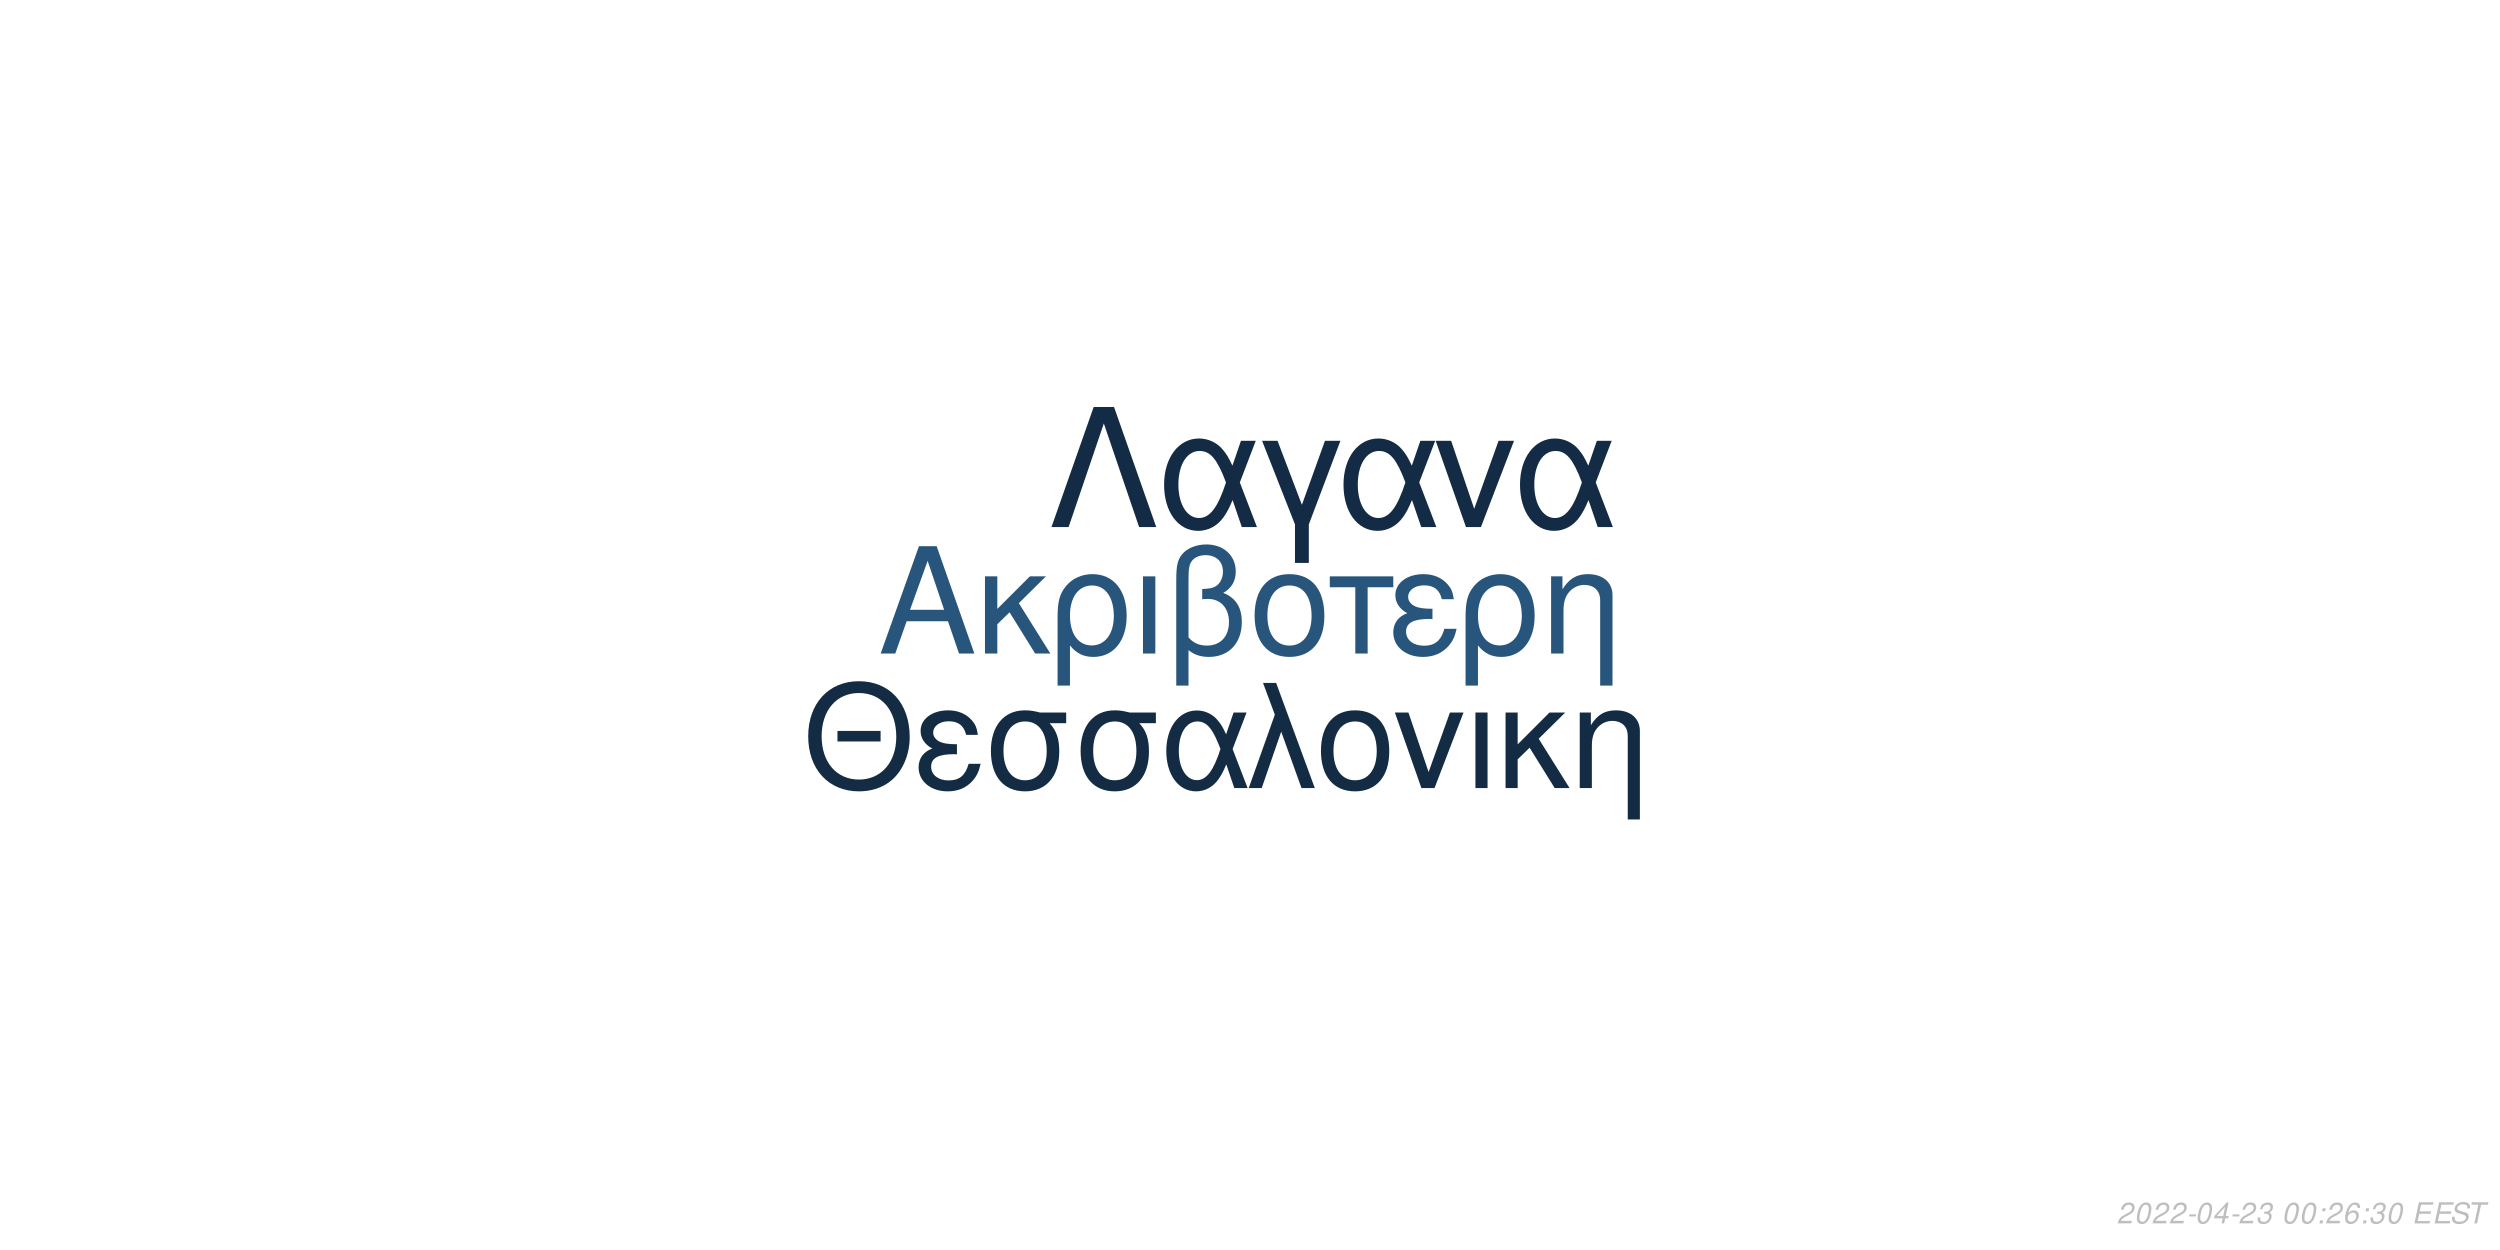
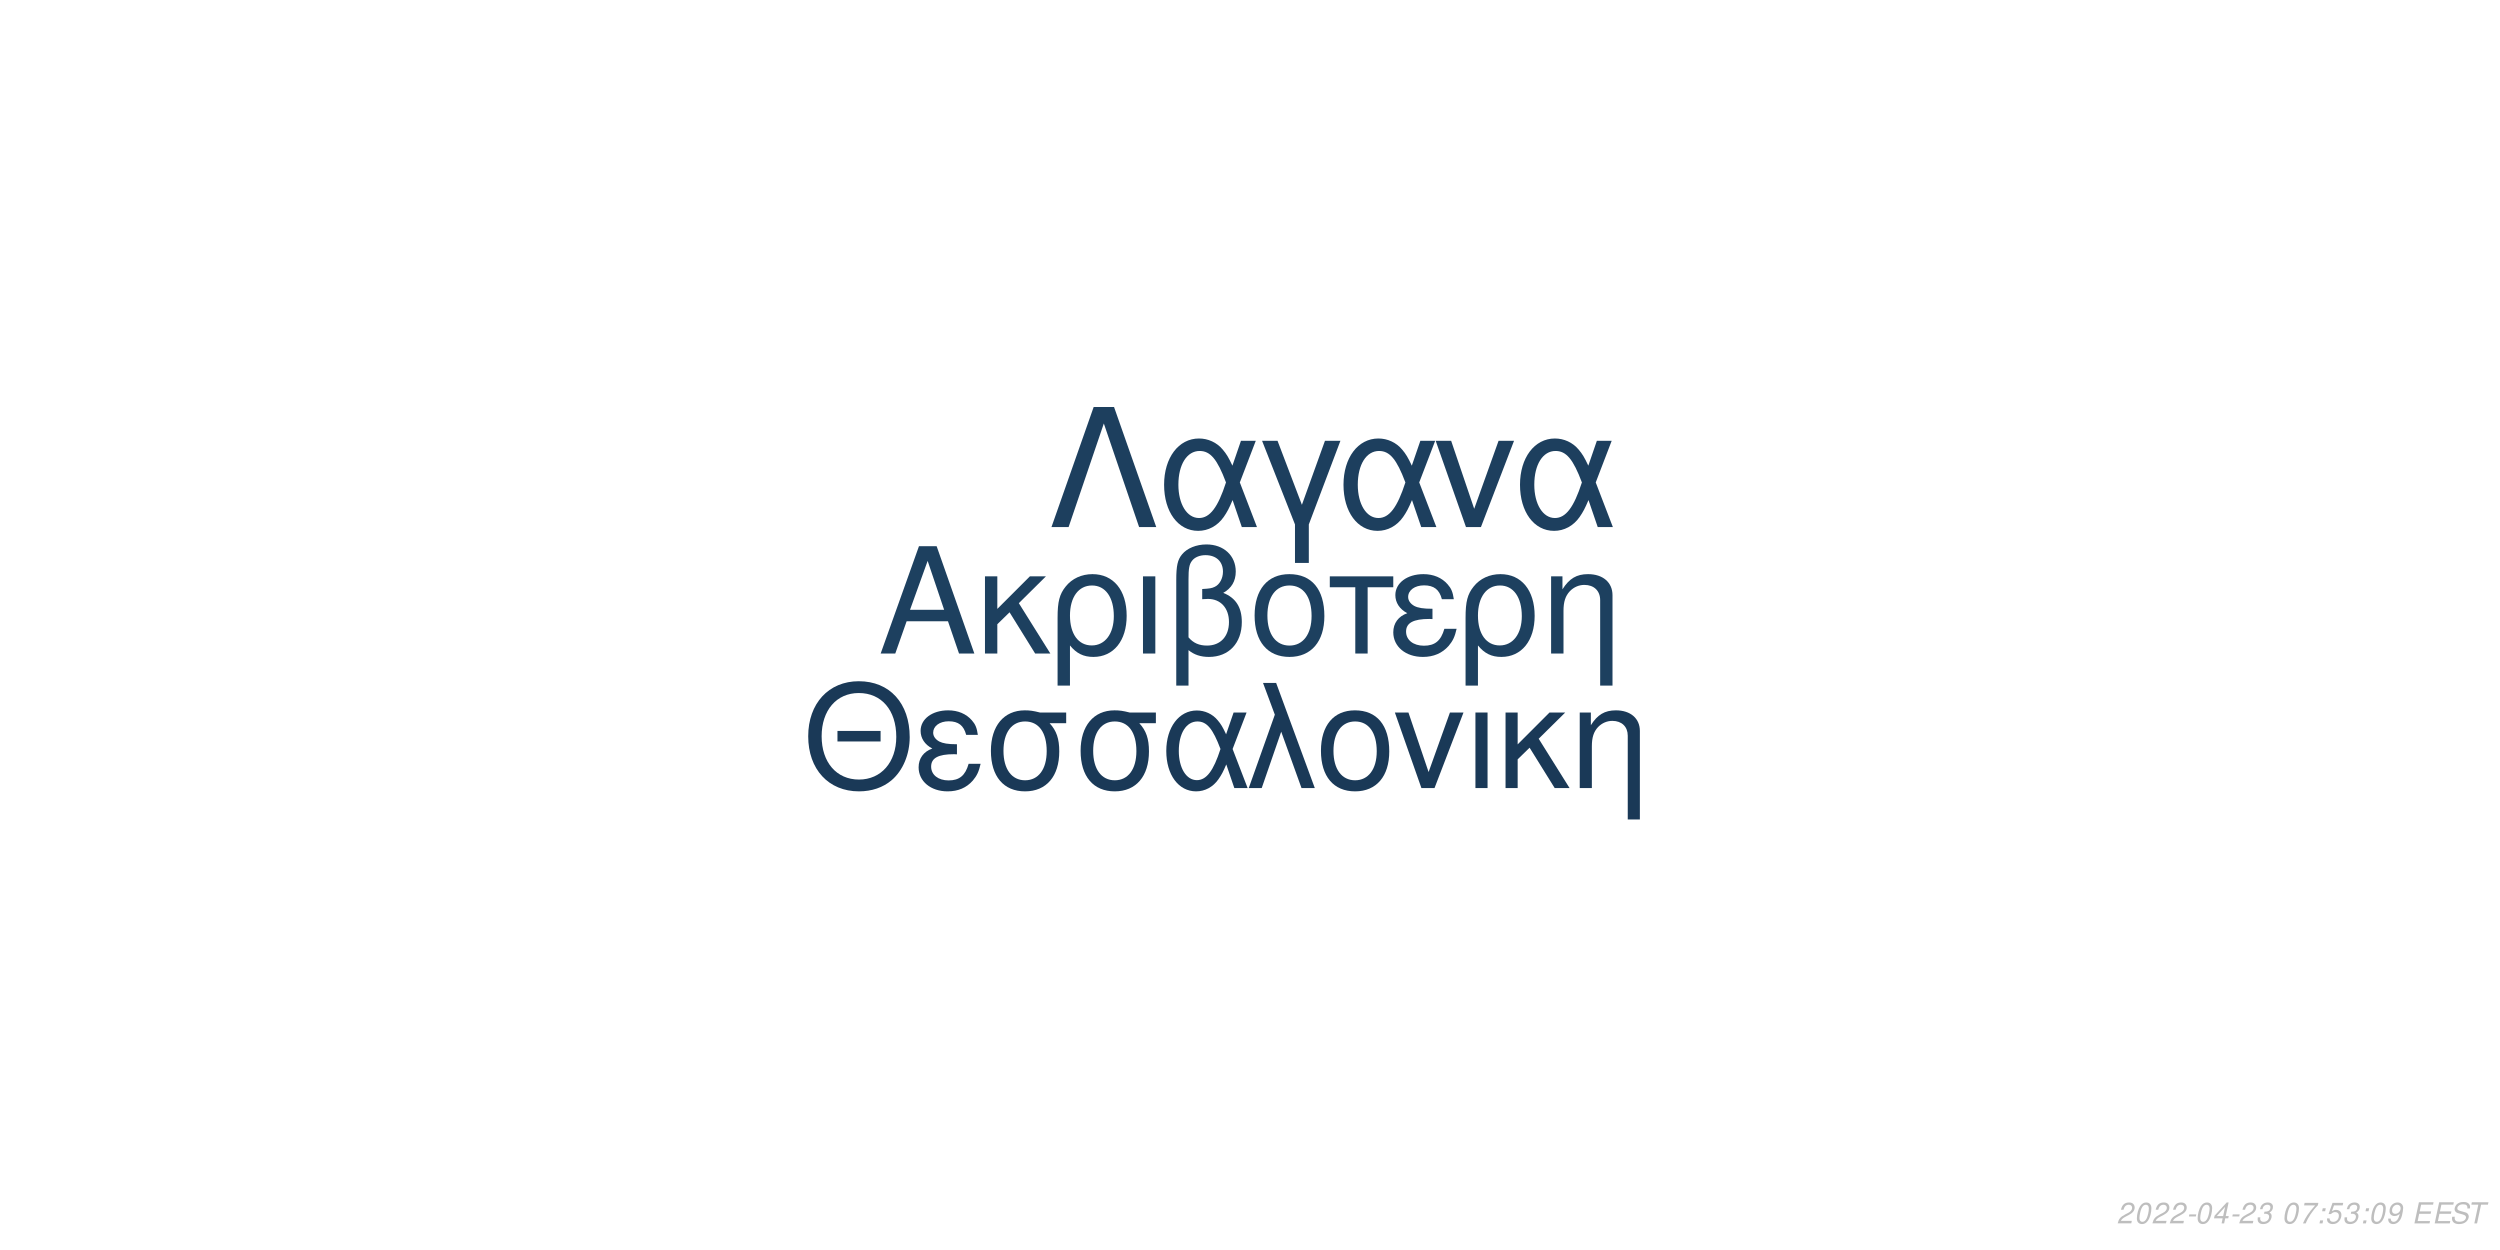
<svg xmlns="http://www.w3.org/2000/svg" xmlns:xlink="http://www.w3.org/1999/xlink" width="864pt" height="432pt" viewBox="0 0 864 432" version="1.1">
  <defs>
    <g>
      <symbol overflow="visible" id="glyph0-0">
        <path style="stroke:none;" d="" />
      </symbol>
      <symbol overflow="visible" id="glyph0-1">
        <path style="stroke:none;" d="M 24.125 -11.141 L 27.938 0 L 33.234 0 L 20.203 -37.094 L 14.094 -37.094 L 0.859 0 L 5.906 0 L 9.828 -11.141 Z M 22.797 -15.109 L 11 -15.109 L 17.094 -32.016 Z M 22.797 -15.109 " />
      </symbol>
      <symbol overflow="visible" id="glyph0-2">
        <path style="stroke:none;" d="M 7.172 -15.422 L 7.172 -26.672 L 2.906 -26.672 L 2.906 0 L 7.172 0 L 7.172 -10.125 L 11.406 -14.25 L 20.25 0 L 25.5 0 L 14.609 -17.406 L 23.969 -26.672 L 18.422 -26.672 Z M 7.172 -15.422 " />
      </symbol>
      <symbol overflow="visible" id="glyph0-3">
        <path style="stroke:none;" d="M 3 11.094 L 7.281 11.094 L 7.281 -2.797 C 9.516 -0.047 11.953 1.172 15.375 1.172 C 22.344 1.172 26.875 -4.422 26.875 -13.031 C 26.875 -21.891 22.297 -27.438 15.062 -27.438 C 11.297 -27.438 7.984 -25.906 5.797 -23.156 C 3.672 -20.516 3 -17.969 3 -12.359 Z M 14.906 -23.516 C 19.547 -23.516 22.438 -19.438 22.438 -12.922 C 22.438 -6.812 19.391 -2.797 14.812 -2.797 C 10.172 -2.797 7.281 -6.766 7.281 -13.125 C 7.281 -19.484 10.234 -23.516 14.906 -23.516 Z M 14.906 -23.516 " />
      </symbol>
      <symbol overflow="visible" id="glyph0-4">
        <path style="stroke:none;" d="M 3.516 0 L 7.781 0 L 7.781 -26.672 L 3.516 -26.672 Z M 3.516 0 " />
      </symbol>
      <symbol overflow="visible" id="glyph0-5">
        <path style="stroke:none;" d="M 4.016 11.094 L 8.25 11.094 L 8.25 -1.172 C 10.172 0.406 12.422 1.172 15.312 1.172 C 22.188 1.172 26.672 -3.609 26.672 -10.891 C 26.672 -15.984 24.578 -19.234 20.25 -20.969 C 23.109 -22.547 24.578 -25.031 24.578 -28.344 C 24.578 -33.844 20.406 -37.703 14.453 -37.703 C 10.938 -37.703 7.734 -36.391 6 -34.25 C 4.484 -32.422 4.016 -30.328 4.016 -25.391 Z M 8.25 -25.656 C 8.25 -29.359 8.5 -30.844 9.469 -32.062 C 10.375 -33.281 12.156 -34 14.094 -34 C 17.812 -34 20.156 -31.812 20.156 -28.297 C 20.156 -25.953 18.984 -23.812 17.297 -23.047 C 16.281 -22.547 15.469 -22.438 12.984 -22.297 L 12.984 -18.781 C 13.734 -18.828 14.344 -18.875 14.969 -18.875 C 19.344 -18.875 22.234 -15.719 22.234 -10.891 C 22.234 -5.906 19.281 -2.75 14.656 -2.75 C 11.953 -2.75 9.922 -3.609 8.25 -5.594 Z M 8.25 -25.656 " />
      </symbol>
      <symbol overflow="visible" id="glyph0-6">
        <path style="stroke:none;" d="M 14.094 -27.438 C 6.562 -27.438 2.094 -22.094 2.094 -13.125 C 2.094 -4.125 6.562 1.172 14.141 1.172 C 21.672 1.172 26.203 -4.172 26.203 -12.922 C 26.203 -22.188 21.828 -27.438 14.094 -27.438 Z M 14.141 -23.516 C 18.938 -23.516 21.781 -19.594 21.781 -12.984 C 21.781 -6.672 18.828 -2.75 14.141 -2.75 C 9.422 -2.75 6.516 -6.672 6.516 -13.125 C 6.516 -19.594 9.422 -23.516 14.141 -23.516 Z M 14.141 -23.516 " />
      </symbol>
      <symbol overflow="visible" id="glyph0-7">
        <path style="stroke:none;" d="M 7.891 0 L 12.156 0 L 12.156 -22.906 L 21.016 -22.906 L 21.016 -26.672 L -0.922 -26.672 L -0.922 -22.906 L 7.891 -22.906 Z M 7.891 0 " />
      </symbol>
      <symbol overflow="visible" id="glyph0-8">
        <path style="stroke:none;" d="M 14.562 -15.469 C 11.344 -15.469 9.562 -15.781 8.297 -16.438 C 6.922 -17.203 6.156 -18.328 6.156 -19.547 C 6.156 -21.891 8.453 -23.562 11.656 -23.562 C 15.062 -23.562 16.953 -22.094 17.812 -18.781 L 21.938 -18.781 C 21.578 -21.266 21.062 -22.5 19.797 -23.922 C 17.812 -26.203 14.906 -27.438 11.453 -27.438 C 5.797 -27.438 1.734 -24.375 1.734 -20.203 C 1.734 -17.609 3.156 -15.375 5.859 -13.938 C 2.797 -12.875 1.016 -10.484 1.016 -7.328 C 1.016 -2.391 5.297 1.172 11.25 1.172 C 14.969 1.172 17.906 -0.109 20.156 -2.641 C 21.578 -4.328 22.297 -5.797 22.906 -8.547 L 18.672 -8.547 C 17.5 -4.422 15.422 -2.703 11.609 -2.703 C 7.938 -2.703 5.438 -4.688 5.438 -7.578 C 5.438 -10.578 7.938 -11.953 13.484 -11.953 C 13.641 -11.953 14.094 -11.953 14.562 -11.906 Z M 14.562 -15.469 " />
      </symbol>
      <symbol overflow="visible" id="glyph0-9">
        <path style="stroke:none;" d="M 3.562 -26.672 L 3.562 0 L 7.844 0 L 7.844 -14.703 C 7.844 -17.906 8.5 -19.891 10.031 -21.531 C 11.406 -22.953 13.188 -23.719 15.062 -23.719 C 18.375 -23.719 20.516 -21.672 20.516 -18.469 L 20.516 11.094 L 24.781 11.094 L 24.781 -20.156 C 24.781 -24.578 21.469 -27.438 16.328 -27.438 C 12.359 -27.438 9.828 -25.906 7.484 -22.188 L 7.484 -26.672 Z M 3.562 -26.672 " />
      </symbol>
      <symbol overflow="visible" id="glyph1-0">
        <path style="stroke:none;" d="" />
      </symbol>
      <symbol overflow="visible" id="glyph1-1">
        <path style="stroke:none;" d="M 26.859 -19.734 L 11.953 -19.734 L 11.953 -16.094 L 26.859 -16.094 Z M 19.328 -36.922 C 8.922 -36.922 1.844 -29.25 1.844 -17.891 C 1.844 -6.484 8.875 1.141 19.391 1.141 C 23.812 1.141 27.703 -0.203 30.641 -2.688 C 34.578 -6.031 36.922 -11.656 36.922 -17.594 C 36.922 -29.297 30 -36.922 19.328 -36.922 Z M 19.328 -32.844 C 27.203 -32.844 32.281 -26.906 32.281 -17.688 C 32.281 -8.922 27.062 -2.938 19.391 -2.938 C 11.609 -2.938 6.484 -8.922 6.484 -17.891 C 6.484 -26.859 11.609 -32.844 19.328 -32.844 Z M 19.328 -32.844 " />
      </symbol>
      <symbol overflow="visible" id="glyph1-2">
        <path style="stroke:none;" d="M 14.25 -15.141 C 11.109 -15.141 9.375 -15.453 8.125 -16.094 C 6.781 -16.844 6.031 -17.938 6.031 -19.141 C 6.031 -21.422 8.266 -23.078 11.406 -23.078 C 14.75 -23.078 16.594 -21.625 17.438 -18.391 L 21.469 -18.391 C 21.125 -20.828 20.625 -22.031 19.391 -23.422 C 17.438 -25.656 14.594 -26.859 11.219 -26.859 C 5.688 -26.859 1.688 -23.875 1.688 -19.781 C 1.688 -17.234 3.094 -15.047 5.734 -13.656 C 2.734 -12.609 1 -10.266 1 -7.172 C 1 -2.344 5.188 1.141 11.016 1.141 C 14.656 1.141 17.547 -0.094 19.734 -2.594 C 21.125 -4.234 21.828 -5.688 22.422 -8.375 L 18.281 -8.375 C 17.141 -4.328 15.094 -2.641 11.359 -2.641 C 7.766 -2.641 5.328 -4.578 5.328 -7.422 C 5.328 -10.359 7.766 -11.703 13.203 -11.703 C 13.359 -11.703 13.797 -11.703 14.25 -11.656 Z M 14.25 -15.141 " />
      </symbol>
      <symbol overflow="visible" id="glyph1-3">
        <path style="stroke:none;" d="M 29 -26.109 L 19.938 -26.109 C 17.594 -26.703 16.438 -26.859 14.703 -26.859 C 7.469 -26.859 2.984 -21.469 2.984 -12.859 C 2.984 -4.031 7.375 1.141 14.797 1.141 C 22.172 1.141 26.609 -4.078 26.609 -12.656 C 26.609 -17.047 25.656 -19.828 23.266 -22.422 L 29 -22.422 Z M 14.797 -23.016 C 19.531 -23.016 22.266 -19.234 22.266 -12.75 C 22.266 -6.531 19.438 -2.688 14.797 -2.688 C 10.172 -2.688 7.328 -6.531 7.328 -12.859 C 7.328 -19.188 10.172 -23.016 14.797 -23.016 Z M 14.797 -23.016 " />
      </symbol>
      <symbol overflow="visible" id="glyph1-4">
        <path style="stroke:none;" d="M 29.344 -26.109 L 24.859 -26.109 L 22.266 -18.578 C 21.125 -21.031 20.484 -22.125 19.328 -23.469 C 17.547 -25.609 14.906 -26.812 12.156 -26.812 C 5.984 -26.812 1.594 -20.984 1.594 -12.812 C 1.594 -4.578 5.828 1.141 11.906 1.141 C 14.953 1.141 17.734 -0.344 19.625 -3.047 C 20.672 -4.531 21.281 -5.688 22.328 -8.172 L 25.109 0 L 29.703 0 L 24.516 -13.5 Z M 20.328 -13.5 C 17.891 -5.922 15.453 -2.734 12.156 -2.734 C 8.516 -2.734 5.922 -6.922 5.922 -12.812 C 5.922 -18.938 8.516 -23.016 12.359 -23.016 C 15.594 -23.016 17.688 -20.531 20.328 -13.5 Z M 20.328 -13.5 " />
      </symbol>
      <symbol overflow="visible" id="glyph1-5">
        <path style="stroke:none;" d="M 1.094 0 L 5.578 0 L 12.312 -19.484 L 19.328 0 L 23.922 0 L 10.562 -36.328 L 6.031 -36.328 L 10.109 -25.359 Z M 1.094 0 " />
      </symbol>
      <symbol overflow="visible" id="glyph1-6">
        <path style="stroke:none;" d="M 13.797 -26.859 C 6.422 -26.859 2.047 -21.625 2.047 -12.859 C 2.047 -4.031 6.422 1.141 13.859 1.141 C 21.234 1.141 25.656 -4.078 25.656 -12.656 C 25.656 -21.719 21.375 -26.859 13.797 -26.859 Z M 13.859 -23.016 C 18.531 -23.016 21.328 -19.188 21.328 -12.703 C 21.328 -6.531 18.438 -2.688 13.859 -2.688 C 9.219 -2.688 6.375 -6.531 6.375 -12.859 C 6.375 -19.188 9.219 -23.016 13.859 -23.016 Z M 13.859 -23.016 " />
      </symbol>
      <symbol overflow="visible" id="glyph1-7">
        <path style="stroke:none;" d="M 14.297 0 L 24.312 -26.109 L 19.625 -26.109 L 12.25 -5.531 L 5.281 -26.109 L 0.594 -26.109 L 9.766 0 Z M 14.297 0 " />
      </symbol>
      <symbol overflow="visible" id="glyph1-8">
        <path style="stroke:none;" d="M 3.438 0 L 7.625 0 L 7.625 -26.109 L 3.438 -26.109 Z M 3.438 0 " />
      </symbol>
      <symbol overflow="visible" id="glyph1-9">
        <path style="stroke:none;" d="M 7.031 -15.094 L 7.031 -26.109 L 2.844 -26.109 L 2.844 0 L 7.031 0 L 7.031 -9.922 L 11.156 -13.953 L 19.828 0 L 24.969 0 L 14.297 -17.047 L 23.469 -26.109 L 18.031 -26.109 Z M 7.031 -15.094 " />
      </symbol>
      <symbol overflow="visible" id="glyph1-10">
        <path style="stroke:none;" d="M 3.484 -26.109 L 3.484 0 L 7.672 0 L 7.672 -14.406 C 7.672 -17.547 8.328 -19.484 9.812 -21.078 C 11.156 -22.469 12.906 -23.219 14.75 -23.219 C 17.984 -23.219 20.078 -21.234 20.078 -18.094 L 20.078 10.859 L 24.266 10.859 L 24.266 -19.734 C 24.266 -24.062 21.031 -26.859 16 -26.859 C 12.109 -26.859 9.609 -25.359 7.328 -21.719 L 7.328 -26.109 Z M 3.484 -26.109 " />
      </symbol>
      <symbol overflow="visible" id="glyph2-0">
        <path style="stroke:none;" d="" />
      </symbol>
      <symbol overflow="visible" id="glyph2-1">
        <path style="stroke:none;" d="M 22.531 -41.484 L 15.484 -41.484 L 0.906 0 L 6.828 0 L 19 -35.797 L 31.188 0 L 37.109 0 Z M 22.531 -41.484 " />
      </symbol>
      <symbol overflow="visible" id="glyph2-2">
        <path style="stroke:none;" d="M 33.516 -29.812 L 28.391 -29.812 L 25.438 -21.219 C 24.125 -24.016 23.391 -25.266 22.078 -26.797 C 20.031 -29.25 17.016 -30.609 13.891 -30.609 C 6.828 -30.609 1.828 -23.953 1.828 -14.625 C 1.828 -5.234 6.656 1.312 13.594 1.312 C 17.078 1.312 20.266 -0.391 22.422 -3.469 C 23.609 -5.172 24.297 -6.484 25.5 -9.328 L 28.688 0 L 33.922 0 L 28 -15.422 Z M 23.219 -15.422 C 20.422 -6.766 17.641 -3.125 13.891 -3.125 C 9.734 -3.125 6.766 -7.906 6.766 -14.625 C 6.766 -21.625 9.734 -26.297 14.109 -26.297 C 17.812 -26.297 20.203 -23.453 23.219 -15.422 Z M 23.219 -15.422 " />
      </symbol>
      <symbol overflow="visible" id="glyph2-3">
        <path style="stroke:none;" d="M 12.062 12.406 L 16.844 12.406 L 16.844 -0.906 L 27.766 -29.812 L 22.422 -29.812 L 14.453 -7.688 L 6.031 -29.812 L 0.688 -29.812 L 12.062 -0.906 Z M 12.062 12.406 " />
      </symbol>
      <symbol overflow="visible" id="glyph2-4">
        <path style="stroke:none;" d="M 16.328 0 L 27.766 -29.812 L 22.422 -29.812 L 14 -6.312 L 6.031 -29.812 L 0.688 -29.812 L 11.156 0 Z M 16.328 0 " />
      </symbol>
      <symbol overflow="visible" id="glyph3-0">
        <path style="stroke:none;" d="" />
      </symbol>
      <symbol overflow="visible" id="glyph3-1">
        <path style="stroke:none;" d="M 5.234 -0.875 L 1.469 -0.875 C 1.641 -1.375 2.203 -1.891 3.109 -2.344 L 4.234 -2.938 C 5.562 -3.625 6.219 -4.469 6.219 -5.484 C 6.219 -5.938 6.062 -6.359 5.797 -6.656 C 5.469 -7.047 4.984 -7.234 4.312 -7.234 C 2.766 -7.234 1.891 -6.453 1.484 -4.734 L 2.375 -4.734 C 2.484 -5.188 2.609 -5.484 2.797 -5.75 C 3.094 -6.203 3.609 -6.453 4.188 -6.453 C 4.891 -6.453 5.344 -6.031 5.344 -5.375 C 5.344 -4.703 4.859 -4.094 4.016 -3.656 L 2.984 -3.125 C 1.234 -2.188 0.797 -1.656 0.344 -0.016 L 5.047 -0.016 Z M 5.234 -0.875 " />
      </symbol>
      <symbol overflow="visible" id="glyph3-2">
        <path style="stroke:none;" d="M 4.203 -7.234 C 3.375 -7.234 2.688 -6.812 2.125 -5.984 C 1.484 -5.047 0.984 -3.188 0.984 -1.734 C 0.984 -1.109 1.172 -0.562 1.484 -0.266 C 1.797 0.047 2.281 0.234 2.766 0.234 C 3.625 0.234 4.281 -0.156 4.859 -1.016 C 5.516 -1.953 6 -3.797 6 -5.266 C 6 -6.5 5.328 -7.234 4.203 -7.234 Z M 4.094 -6.453 C 4.734 -6.453 5.125 -5.984 5.125 -5.156 C 5.125 -4.203 4.781 -2.625 4.406 -1.812 C 3.984 -0.938 3.516 -0.547 2.875 -0.547 C 2.25 -0.547 1.875 -1.031 1.875 -1.828 C 1.875 -2.797 2.203 -4.344 2.594 -5.203 C 2.984 -6.047 3.453 -6.453 4.094 -6.453 Z M 4.094 -6.453 " />
      </symbol>
      <symbol overflow="visible" id="glyph3-3">
        <path style="stroke:none;" d="M 3.516 -3.125 L 1.125 -3.125 L 0.969 -2.406 L 3.359 -2.406 Z M 3.516 -3.125 " />
      </symbol>
      <symbol overflow="visible" id="glyph3-4">
        <path style="stroke:none;" d="M 3.625 -1.75 L 3.266 0 L 4.141 0 L 4.516 -1.75 L 5.562 -1.75 L 5.734 -2.531 L 4.688 -2.531 L 5.688 -7.234 L 5.016 -7.234 L 0.844 -2.672 L 0.641 -1.75 Z M 3.797 -2.531 L 1.594 -2.531 L 4.469 -5.703 Z M 3.797 -2.531 " />
      </symbol>
      <symbol overflow="visible" id="glyph3-5">
        <path style="stroke:none;" d="M 2.922 -3.312 C 3.125 -3.344 3.234 -3.344 3.375 -3.344 C 4.203 -3.344 4.688 -3 4.688 -2.406 C 4.688 -1.312 3.906 -0.547 2.781 -0.547 C 2.047 -0.547 1.594 -0.938 1.594 -1.562 C 1.594 -1.719 1.609 -1.844 1.656 -2.094 L 0.766 -2.094 C 0.734 -1.797 0.719 -1.641 0.719 -1.469 C 0.719 -0.375 1.406 0.234 2.641 0.234 C 3.547 0.234 4.297 -0.078 4.812 -0.656 C 5.266 -1.156 5.562 -1.875 5.562 -2.547 C 5.562 -3.125 5.344 -3.453 4.797 -3.734 C 5.641 -4.234 6.016 -4.844 6.016 -5.734 C 6.016 -6.656 5.312 -7.234 4.203 -7.234 C 3.375 -7.234 2.672 -6.938 2.188 -6.375 C 1.891 -6.031 1.703 -5.641 1.516 -4.906 L 2.391 -4.906 C 2.5 -5.359 2.594 -5.594 2.734 -5.812 C 3.047 -6.234 3.516 -6.453 4.078 -6.453 C 4.734 -6.453 5.141 -6.125 5.141 -5.578 C 5.141 -5.188 5.016 -4.797 4.797 -4.547 C 4.516 -4.234 4 -4.062 3.266 -4.062 L 3.078 -4.062 Z M 2.922 -3.312 " />
      </symbol>
      <symbol overflow="visible" id="glyph3-6">
        <path style="stroke:none;" d="" />
      </symbol>
      <symbol overflow="visible" id="glyph3-7">
+         <path style="stroke:none;" d="M 6.703 -7.094 L 1.953 -7.094 L 1.766 -6.219 L 5.594 -6.219 C 3.344 -3.688 2.266 -2.109 1.375 0 L 2.344 0 C 3.031 -1.906 4.828 -4.594 6.547 -6.281 Z M 6.703 -7.094 " />
+       </symbol>
+       <symbol overflow="visible" id="glyph3-8">
        <path style="stroke:none;" d="M 2.359 -1.031 L 1.312 -1.031 L 1.094 0 L 2.141 0 Z M 3.266 -5.234 L 2.219 -5.234 L 2 -4.203 L 3.047 -4.203 Z M 3.266 -5.234 " />
      </symbol>
-       <symbol overflow="visible" id="glyph3-8">
-         <path style="stroke:none;" d="M 6.125 -5.344 L 6.141 -5.625 C 6.141 -6.609 5.453 -7.234 4.391 -7.234 C 3.438 -7.234 2.641 -6.719 2.016 -5.703 C 1.422 -4.781 0.938 -2.953 0.938 -1.688 C 0.938 -0.516 1.688 0.234 2.859 0.234 C 3.703 0.234 4.438 -0.156 5 -0.875 C 5.406 -1.422 5.672 -2.156 5.672 -2.766 C 5.672 -3.812 4.969 -4.5 3.906 -4.5 C 3.234 -4.5 2.672 -4.234 2.094 -3.625 C 2.406 -5.375 3.234 -6.453 4.25 -6.453 C 4.703 -6.453 5.062 -6.234 5.172 -5.844 C 5.203 -5.719 5.234 -5.578 5.25 -5.344 Z M 3.656 -3.734 C 4.344 -3.734 4.797 -3.281 4.797 -2.625 C 4.797 -1.469 3.984 -0.547 2.984 -0.547 C 2.297 -0.547 1.812 -1.047 1.812 -1.766 C 1.812 -2.859 2.625 -3.734 3.656 -3.734 Z M 3.656 -3.734 " />
+       <symbol overflow="visible" id="glyph3-9">
+         <path style="stroke:none;" d="M 6.297 -7.094 L 2.594 -7.094 L 1.234 -3.234 L 2.047 -3.234 C 2.656 -3.766 2.938 -3.906 3.531 -3.906 C 4.328 -3.906 4.797 -3.453 4.797 -2.688 C 4.797 -1.438 3.969 -0.547 2.828 -0.547 C 2.031 -0.547 1.609 -0.938 1.578 -1.734 L 0.703 -1.734 L 0.703 -1.516 C 0.703 -0.938 0.844 -0.547 1.188 -0.266 C 1.562 0.062 2.078 0.234 2.703 0.234 C 3.656 0.234 4.391 -0.156 4.984 -0.922 C 5.422 -1.5 5.672 -2.234 5.672 -2.953 C 5.672 -4 4.938 -4.672 3.812 -4.672 C 3.328 -4.672 2.906 -4.547 2.406 -4.234 L 3.109 -6.219 L 6.109 -6.219 Z M 6.297 -7.094 " />
      </symbol>
-       <symbol overflow="visible" id="glyph3-9">
+       <symbol overflow="visible" id="glyph3-10">
+         <path style="stroke:none;" d="M 0.844 -1.656 C 0.844 -1.547 0.844 -1.438 0.844 -1.375 C 0.844 -0.406 1.531 0.234 2.578 0.234 C 3.203 0.234 3.766 0.016 4.297 -0.438 C 4.938 -1 5.312 -1.656 5.594 -2.719 C 5.844 -3.672 6.016 -4.766 6.016 -5.375 C 6.016 -5.844 5.844 -6.328 5.547 -6.656 C 5.203 -7.031 4.703 -7.234 4.062 -7.234 C 2.516 -7.234 1.297 -5.938 1.297 -4.266 C 1.297 -3.203 1.984 -2.547 3.047 -2.547 C 3.484 -2.547 3.953 -2.672 4.281 -2.891 C 4.406 -2.984 4.547 -3.078 4.828 -3.344 C 4.438 -1.484 3.703 -0.547 2.703 -0.547 C 2.109 -0.547 1.719 -0.938 1.719 -1.547 L 1.719 -1.656 Z M 3.953 -6.453 C 4.625 -6.453 5.141 -5.953 5.141 -5.281 C 5.141 -4.188 4.312 -3.312 3.297 -3.312 C 2.594 -3.312 2.172 -3.734 2.172 -4.453 C 2.172 -5.562 2.984 -6.453 3.953 -6.453 Z M 3.953 -6.453 " />
+       </symbol>
+       <symbol overflow="visible" id="glyph3-11">
        <path style="stroke:none;" d="M 2.547 -3.312 L 6.5 -3.312 L 6.688 -4.141 L 2.719 -4.141 L 3.219 -6.469 L 7.344 -6.469 L 7.516 -7.297 L 2.453 -7.297 L 0.906 0 L 6.125 0 L 6.297 -0.812 L 2.016 -0.812 Z M 2.547 -3.312 " />
      </symbol>
-       <symbol overflow="visible" id="glyph3-10">
+       <symbol overflow="visible" id="glyph3-12">
        <path style="stroke:none;" d="M 7.062 -5.156 C 7.125 -5.438 7.141 -5.562 7.141 -5.703 C 7.141 -6.156 6.938 -6.594 6.594 -6.891 C 6.188 -7.25 5.656 -7.406 4.875 -7.406 C 3.844 -7.406 3.047 -7.125 2.5 -6.562 C 2.094 -6.141 1.781 -5.438 1.781 -4.922 C 1.781 -4.297 2.219 -3.766 2.891 -3.562 L 4.594 -3.094 C 5.406 -2.859 5.734 -2.578 5.734 -2.094 C 5.734 -1.781 5.547 -1.406 5.266 -1.141 C 4.844 -0.766 4.266 -0.578 3.453 -0.578 C 2.328 -0.578 1.812 -0.984 1.812 -1.906 C 1.812 -2.047 1.812 -2.125 1.844 -2.312 L 0.984 -2.312 C 0.906 -2.062 0.891 -1.906 0.891 -1.688 C 0.891 -0.484 1.797 0.234 3.297 0.234 C 4.359 0.234 5.234 -0.062 5.812 -0.609 C 6.344 -1.078 6.688 -1.797 6.688 -2.375 C 6.688 -2.641 6.609 -2.906 6.453 -3.156 C 6.234 -3.5 5.938 -3.703 5.469 -3.828 L 3.75 -4.312 C 2.984 -4.547 2.734 -4.734 2.734 -5.188 C 2.734 -5.547 2.875 -5.844 3.188 -6.109 C 3.547 -6.438 4.031 -6.594 4.703 -6.594 C 5.266 -6.594 5.688 -6.484 5.906 -6.297 C 6.094 -6.125 6.219 -5.797 6.219 -5.516 C 6.219 -5.422 6.203 -5.344 6.188 -5.156 Z M 7.062 -5.156 " />
      </symbol>
-       <symbol overflow="visible" id="glyph3-11">
+       <symbol overflow="visible" id="glyph3-13">
        <path style="stroke:none;" d="M 4.938 -6.469 L 7.312 -6.469 L 7.484 -7.297 L 1.75 -7.297 L 1.578 -6.469 L 3.984 -6.469 L 2.609 0 L 3.547 0 Z M 4.938 -6.469 " />
      </symbol>
    </g>
  </defs>
  <g id="surface1">
    <rect x="0" y="0" width="864" height="432" style="fill:rgb(100%,100%,100%);fill-opacity:1;stroke:none;" />
-     <g style="fill:rgb(15.686%,33.333%,48.235%);fill-opacity:1;">
+     <g style="fill:rgb(11.373%,25.098%,37.255%);fill-opacity:1;">
      <use xlink:href="#glyph0-1" x="303.5" y="225.861" />
      <use xlink:href="#glyph0-2" x="337.5" y="225.861" />
      <use xlink:href="#glyph0-3" x="362.5" y="225.861" />
      <use xlink:href="#glyph0-4" x="391.5" y="225.861" />
      <use xlink:href="#glyph0-5" x="402.5" y="225.861" />
      <use xlink:href="#glyph0-6" x="431.5" y="225.861" />
      <use xlink:href="#glyph0-7" x="460.5" y="225.861" />
      <use xlink:href="#glyph0-8" x="480.5" y="225.861" />
      <use xlink:href="#glyph0-3" x="503.5" y="225.861" />
      <use xlink:href="#glyph0-9" x="532.5" y="225.861" />
    </g>
-     <g style="fill:rgb(7.451%,16.863%,26.275%);fill-opacity:1;">
+     <g style="fill:rgb(10.196%,22.353%,34.118%);fill-opacity:1;">
      <use xlink:href="#glyph1-1" x="277.473" y="272.354" />
      <use xlink:href="#glyph1-2" x="316.473" y="272.354" />
      <use xlink:href="#glyph1-3" x="339.473" y="272.354" />
      <use xlink:href="#glyph1-3" x="370.473" y="272.354" />
      <use xlink:href="#glyph1-4" x="401.473" y="272.354" />
      <use xlink:href="#glyph1-5" x="430.473" y="272.354" />
      <use xlink:href="#glyph1-6" x="454.473" y="272.354" />
      <use xlink:href="#glyph1-7" x="481.473" y="272.354" />
      <use xlink:href="#glyph1-8" x="506.473" y="272.354" />
      <use xlink:href="#glyph1-9" x="517.473" y="272.354" />
      <use xlink:href="#glyph1-10" x="542.473" y="272.354" />
    </g>
-     <g style="fill:rgb(7.451%,16.863%,26.667%);fill-opacity:1;">
+     <g style="fill:rgb(11.373%,24.706%,36.863%);fill-opacity:1;">
      <use xlink:href="#glyph2-1" x="362.484" y="182.152" />
      <use xlink:href="#glyph2-2" x="400.484" y="182.152" />
      <use xlink:href="#glyph2-3" x="435.484" y="182.152" />
      <use xlink:href="#glyph2-2" x="462.484" y="182.152" />
      <use xlink:href="#glyph2-4" x="495.484" y="182.152" />
      <use xlink:href="#glyph2-2" x="523.484" y="182.152" />
    </g>
    <g style="fill:rgb(74.51%,74.51%,74.51%);fill-opacity:1;">
      <use xlink:href="#glyph3-1" x="731.52" y="422.81" />
      <use xlink:href="#glyph3-2" x="737.52" y="422.81" />
      <use xlink:href="#glyph3-1" x="743.52" y="422.81" />
      <use xlink:href="#glyph3-1" x="749.52" y="422.81" />
      <use xlink:href="#glyph3-3" x="755.52" y="422.81" />
      <use xlink:href="#glyph3-2" x="758.52" y="422.81" />
      <use xlink:href="#glyph3-4" x="764.52" y="422.81" />
      <use xlink:href="#glyph3-3" x="770.52" y="422.81" />
      <use xlink:href="#glyph3-1" x="773.52" y="422.81" />
      <use xlink:href="#glyph3-5" x="779.52" y="422.81" />
      <use xlink:href="#glyph3-6" x="785.52" y="422.81" />
      <use xlink:href="#glyph3-2" x="788.52" y="422.81" />
-       <use xlink:href="#glyph3-2" x="794.52" y="422.81" />
-       <use xlink:href="#glyph3-7" x="800.52" y="422.81" />
-       <use xlink:href="#glyph3-1" x="803.52" y="422.81" />
-       <use xlink:href="#glyph3-8" x="809.52" y="422.81" />
-       <use xlink:href="#glyph3-7" x="815.52" y="422.81" />
-       <use xlink:href="#glyph3-5" x="818.52" y="422.81" />
-       <use xlink:href="#glyph3-2" x="824.52" y="422.81" />
+       <use xlink:href="#glyph3-7" x="794.52" y="422.81" />
+       <use xlink:href="#glyph3-8" x="800.52" y="422.81" />
+       <use xlink:href="#glyph3-9" x="803.52" y="422.81" />
+       <use xlink:href="#glyph3-5" x="809.52" y="422.81" />
+       <use xlink:href="#glyph3-8" x="815.52" y="422.81" />
+       <use xlink:href="#glyph3-2" x="818.52" y="422.81" />
+       <use xlink:href="#glyph3-10" x="824.52" y="422.81" />
      <use xlink:href="#glyph3-6" x="830.52" y="422.81" />
-       <use xlink:href="#glyph3-9" x="833.52" y="422.81" />
-       <use xlink:href="#glyph3-9" x="840.52" y="422.81" />
-       <use xlink:href="#glyph3-10" x="846.52" y="422.81" />
-       <use xlink:href="#glyph3-11" x="852.52" y="422.81" />
+       <use xlink:href="#glyph3-11" x="833.52" y="422.81" />
+       <use xlink:href="#glyph3-11" x="840.52" y="422.81" />
+       <use xlink:href="#glyph3-12" x="846.52" y="422.81" />
+       <use xlink:href="#glyph3-13" x="852.52" y="422.81" />
    </g>
  </g>
</svg>
